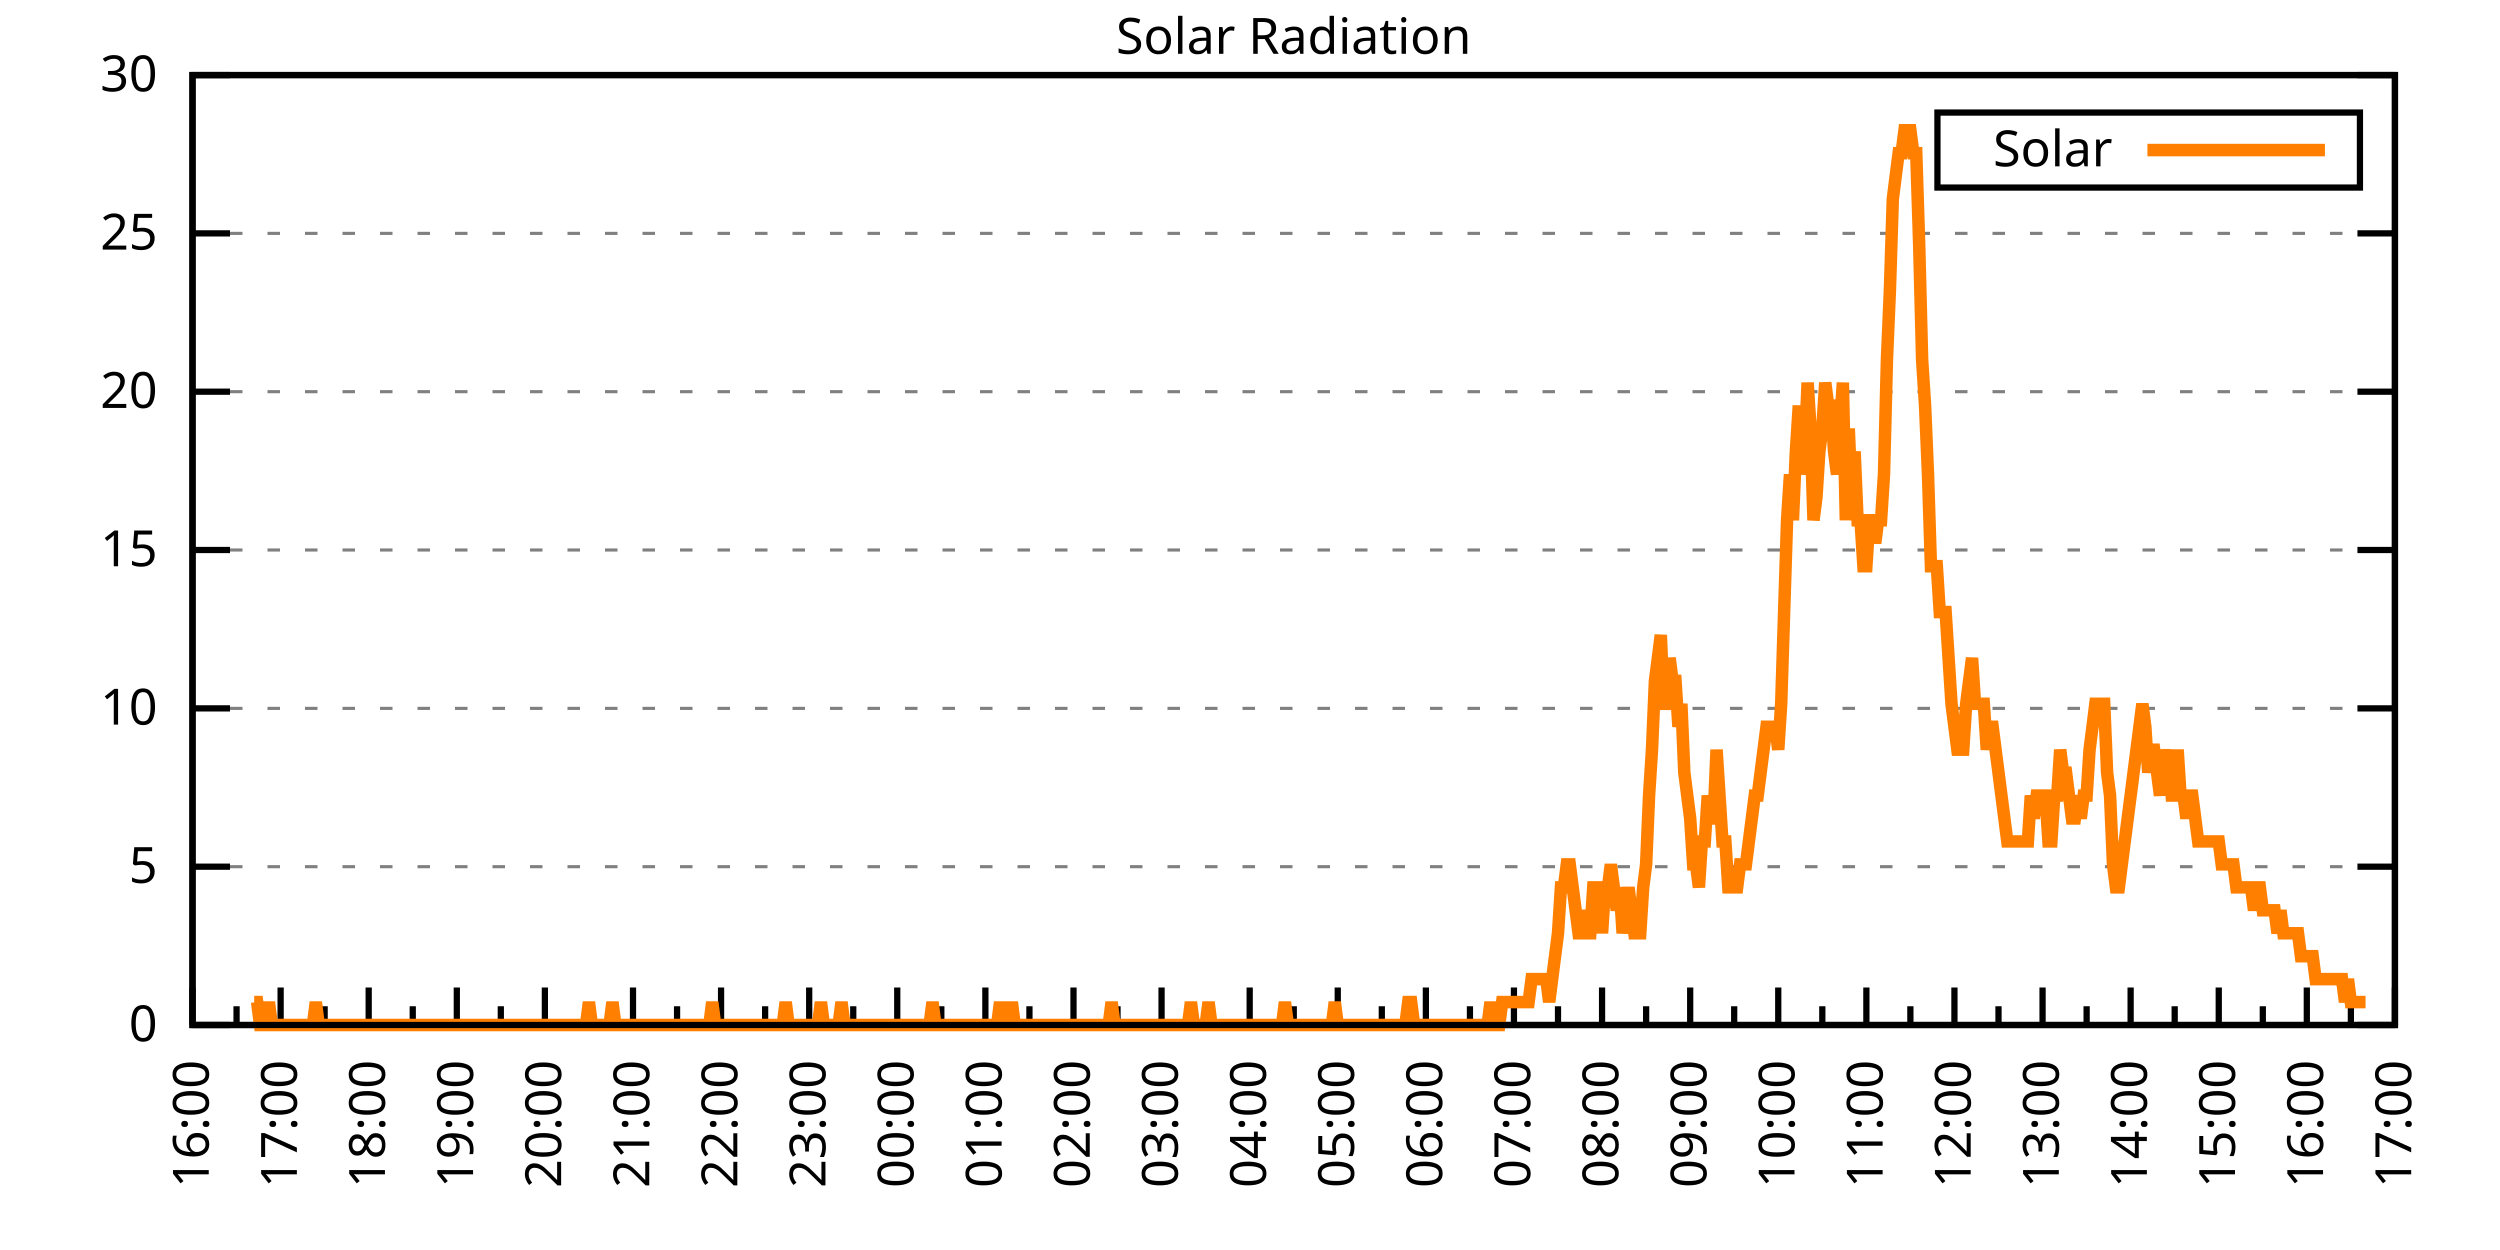
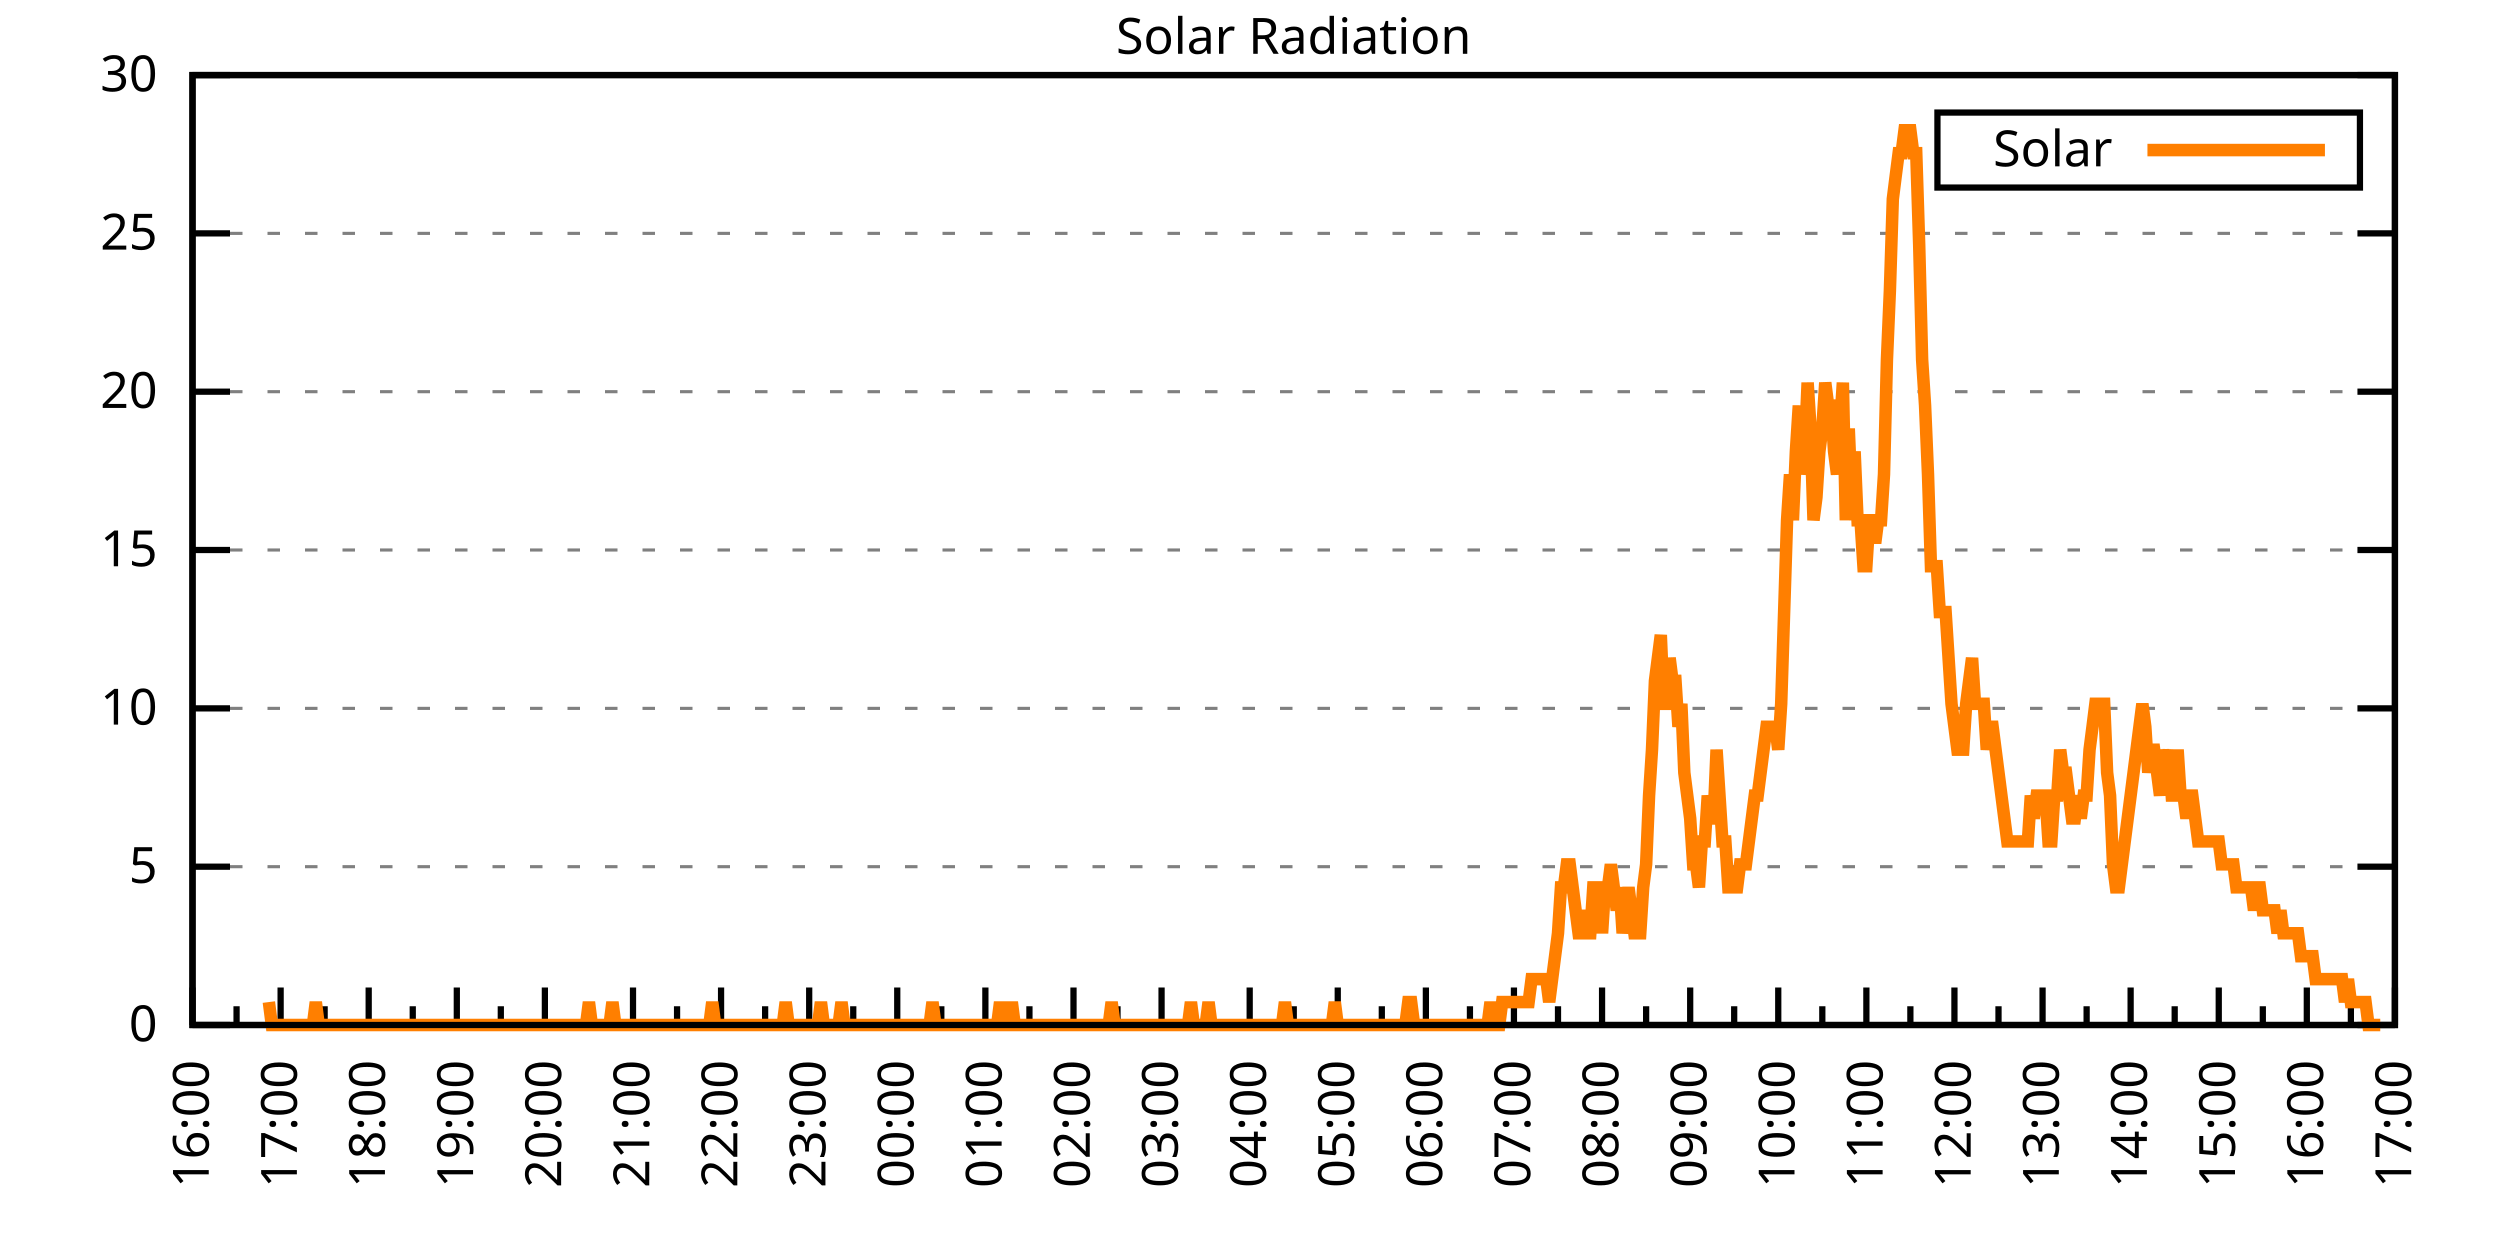
<svg xmlns="http://www.w3.org/2000/svg" xmlns:xlink="http://www.w3.org/1999/xlink" width="400" height="200" viewBox="0 0 400 200">
  <g id="gnuplot_canvas">
    <rect x="0" y="0" width="400" height="200" fill="none" />
    <defs>
      <circle id="gpDot" r="0.5" stroke-width="0.5" stroke="currentColor" />
      <path id="gpPt0" stroke-width="0.333" stroke="currentColor" d="M-1,0 h2 M0,-1 v2" />
      <path id="gpPt1" stroke-width="0.333" stroke="currentColor" d="M-1,-1 L1,1 M1,-1 L-1,1" />
      <path id="gpPt2" stroke-width="0.333" stroke="currentColor" d="M-1,0 L1,0 M0,-1 L0,1 M-1,-1 L1,1 M-1,1 L1,-1" />
      <rect id="gpPt3" stroke-width="0.333" stroke="currentColor" x="-1" y="-1" width="2" height="2" />
      <rect id="gpPt4" stroke-width="0.333" stroke="currentColor" fill="currentColor" x="-1" y="-1" width="2" height="2" />
      <circle id="gpPt5" stroke-width="0.333" stroke="currentColor" cx="0" cy="0" r="1" />
      <use xlink:href="#gpPt5" id="gpPt6" fill="currentColor" stroke="none" />
      <path id="gpPt7" stroke-width="0.333" stroke="currentColor" d="M0,-1.33 L-1.33,0.67 L1.33,0.67 z" />
      <use xlink:href="#gpPt7" id="gpPt8" fill="currentColor" stroke="none" />
      <use xlink:href="#gpPt7" id="gpPt9" stroke="currentColor" transform="rotate(180)" />
      <use xlink:href="#gpPt9" id="gpPt10" fill="currentColor" stroke="none" />
      <use xlink:href="#gpPt3" id="gpPt11" stroke="currentColor" transform="rotate(45)" />
      <use xlink:href="#gpPt11" id="gpPt12" fill="currentColor" stroke="none" />
      <path id="gpPt13" stroke-width="0.333" stroke="currentColor" d="M0,1.330 L1.265,0.411 L0.782,-1.067 L-0.782,-1.076 L-1.265,0.411 z" />
      <use xlink:href="#gpPt13" id="gpPt14" fill="currentColor" stroke="none" />
      <filter id="textbox" filterUnits="objectBoundingBox" x="0" y="0" height="1" width="1">
        <feFlood flood-color="white" flood-opacity="1" result="bgnd" />
        <feComposite in="SourceGraphic" in2="bgnd" operator="atop" />
      </filter>
      <filter id="greybox" filterUnits="objectBoundingBox" x="0" y="0" height="1" width="1">
        <feFlood flood-color="lightgrey" flood-opacity="1" result="grey" />
        <feComposite in="SourceGraphic" in2="grey" operator="atop" />
      </filter>
    </defs>
    <g fill="none" color="white" stroke="currentColor" stroke-width="1.00" stroke-linecap="butt" stroke-linejoin="miter">
</g>
    <g fill="none" color="black" stroke="currentColor" stroke-width="1.00" stroke-linecap="butt" stroke-linejoin="miter">
      <g stroke="none" shape-rendering="crispEdges">
        <polygon fill="rgb(255, 255, 255)" points="30.80,164.00 383.18,164.00 383.18,12.02 30.80,12.02 " />
      </g>
    </g>
    <g fill="none" color="black" stroke="currentColor" stroke-width="1.00" stroke-linecap="butt" stroke-linejoin="miter">
</g>
    <g fill="none" color="black" stroke="black" stroke-width="0.50" stroke-linecap="butt" stroke-linejoin="miter">
</g>
    <g fill="none" color="gray" stroke="currentColor" stroke-width="0.50" stroke-linecap="butt" stroke-linejoin="miter">
      <path stroke="gray" stroke-dasharray="2,4" class="gridline" d="M30.80,164.00 L383.19,164.00  " />
    </g>
    <g fill="none" color="gray" stroke="gray" stroke-width="1.00" stroke-linecap="butt" stroke-linejoin="miter">
</g>
    <g fill="none" color="black" stroke="currentColor" stroke-width="1.00" stroke-linecap="butt" stroke-linejoin="miter">
      <path stroke="black" d="M30.80,164.00 L36.80,164.00 M383.19,164.00 L377.19,164.00  " />
      <g transform="translate(25.20,166.60)" stroke="none" fill="black" font-family="Sans" font-size="8.00" text-anchor="end">
        <text>
          <tspan font-family="Sans"> 0</tspan>
        </text>
      </g>
    </g>
    <g fill="none" color="black" stroke="currentColor" stroke-width="1.00" stroke-linecap="butt" stroke-linejoin="miter">
</g>
    <g fill="none" color="black" stroke="black" stroke-width="0.50" stroke-linecap="butt" stroke-linejoin="miter">
</g>
    <g fill="none" color="gray" stroke="currentColor" stroke-width="0.50" stroke-linecap="butt" stroke-linejoin="miter">
      <path stroke="gray" stroke-dasharray="2,4" class="gridline" d="M30.80,138.67 L383.19,138.67  " />
    </g>
    <g fill="none" color="gray" stroke="gray" stroke-width="1.00" stroke-linecap="butt" stroke-linejoin="miter">
</g>
    <g fill="none" color="black" stroke="currentColor" stroke-width="1.00" stroke-linecap="butt" stroke-linejoin="miter">
      <path stroke="black" d="M30.80,138.67 L36.80,138.67 M383.19,138.67 L377.19,138.67  " />
      <g transform="translate(25.20,141.27)" stroke="none" fill="black" font-family="Sans" font-size="8.00" text-anchor="end">
        <text>
          <tspan font-family="Sans"> 5</tspan>
        </text>
      </g>
    </g>
    <g fill="none" color="black" stroke="currentColor" stroke-width="1.00" stroke-linecap="butt" stroke-linejoin="miter">
</g>
    <g fill="none" color="black" stroke="black" stroke-width="0.50" stroke-linecap="butt" stroke-linejoin="miter">
</g>
    <g fill="none" color="gray" stroke="currentColor" stroke-width="0.50" stroke-linecap="butt" stroke-linejoin="miter">
      <path stroke="gray" stroke-dasharray="2,4" class="gridline" d="M30.80,113.34 L383.19,113.34  " />
    </g>
    <g fill="none" color="gray" stroke="gray" stroke-width="1.00" stroke-linecap="butt" stroke-linejoin="miter">
</g>
    <g fill="none" color="black" stroke="currentColor" stroke-width="1.00" stroke-linecap="butt" stroke-linejoin="miter">
      <path stroke="black" d="M30.80,113.34 L36.80,113.34 M383.19,113.34 L377.19,113.34  " />
      <g transform="translate(25.20,115.94)" stroke="none" fill="black" font-family="Sans" font-size="8.00" text-anchor="end">
        <text>
          <tspan font-family="Sans"> 10</tspan>
        </text>
      </g>
    </g>
    <g fill="none" color="black" stroke="currentColor" stroke-width="1.00" stroke-linecap="butt" stroke-linejoin="miter">
</g>
    <g fill="none" color="black" stroke="black" stroke-width="0.50" stroke-linecap="butt" stroke-linejoin="miter">
</g>
    <g fill="none" color="gray" stroke="currentColor" stroke-width="0.50" stroke-linecap="butt" stroke-linejoin="miter">
      <path stroke="gray" stroke-dasharray="2,4" class="gridline" d="M30.80,88.00 L383.19,88.00  " />
    </g>
    <g fill="none" color="gray" stroke="gray" stroke-width="1.00" stroke-linecap="butt" stroke-linejoin="miter">
</g>
    <g fill="none" color="black" stroke="currentColor" stroke-width="1.00" stroke-linecap="butt" stroke-linejoin="miter">
      <path stroke="black" d="M30.80,88.00 L36.80,88.00 M383.19,88.00 L377.19,88.00  " />
      <g transform="translate(25.20,90.60)" stroke="none" fill="black" font-family="Sans" font-size="8.00" text-anchor="end">
        <text>
          <tspan font-family="Sans"> 15</tspan>
        </text>
      </g>
    </g>
    <g fill="none" color="black" stroke="currentColor" stroke-width="1.00" stroke-linecap="butt" stroke-linejoin="miter">
</g>
    <g fill="none" color="black" stroke="black" stroke-width="0.50" stroke-linecap="butt" stroke-linejoin="miter">
</g>
    <g fill="none" color="gray" stroke="currentColor" stroke-width="0.50" stroke-linecap="butt" stroke-linejoin="miter">
      <path stroke="gray" stroke-dasharray="2,4" class="gridline" d="M30.80,62.67 L383.19,62.67  " />
    </g>
    <g fill="none" color="gray" stroke="gray" stroke-width="1.00" stroke-linecap="butt" stroke-linejoin="miter">
</g>
    <g fill="none" color="black" stroke="currentColor" stroke-width="1.00" stroke-linecap="butt" stroke-linejoin="miter">
      <path stroke="black" d="M30.80,62.67 L36.80,62.67 M383.19,62.67 L377.19,62.67  " />
      <g transform="translate(25.20,65.27)" stroke="none" fill="black" font-family="Sans" font-size="8.00" text-anchor="end">
        <text>
          <tspan font-family="Sans"> 20</tspan>
        </text>
      </g>
    </g>
    <g fill="none" color="black" stroke="currentColor" stroke-width="1.00" stroke-linecap="butt" stroke-linejoin="miter">
</g>
    <g fill="none" color="black" stroke="black" stroke-width="0.50" stroke-linecap="butt" stroke-linejoin="miter">
</g>
    <g fill="none" color="gray" stroke="currentColor" stroke-width="0.50" stroke-linecap="butt" stroke-linejoin="miter">
      <path stroke="gray" stroke-dasharray="2,4" class="gridline" d="M30.80,37.34 L383.19,37.34  " />
    </g>
    <g fill="none" color="gray" stroke="gray" stroke-width="1.00" stroke-linecap="butt" stroke-linejoin="miter">
</g>
    <g fill="none" color="black" stroke="currentColor" stroke-width="1.00" stroke-linecap="butt" stroke-linejoin="miter">
      <path stroke="black" d="M30.80,37.34 L36.80,37.34 M383.19,37.34 L377.19,37.34  " />
      <g transform="translate(25.20,39.94)" stroke="none" fill="black" font-family="Sans" font-size="8.00" text-anchor="end">
        <text>
          <tspan font-family="Sans"> 25</tspan>
        </text>
      </g>
    </g>
    <g fill="none" color="black" stroke="currentColor" stroke-width="1.00" stroke-linecap="butt" stroke-linejoin="miter">
</g>
    <g fill="none" color="black" stroke="black" stroke-width="0.50" stroke-linecap="butt" stroke-linejoin="miter">
</g>
    <g fill="none" color="gray" stroke="currentColor" stroke-width="0.50" stroke-linecap="butt" stroke-linejoin="miter">
      <path stroke="gray" stroke-dasharray="2,4" class="gridline" d="M30.80,12.01 L383.19,12.01  " />
    </g>
    <g fill="none" color="gray" stroke="gray" stroke-width="1.00" stroke-linecap="butt" stroke-linejoin="miter">
</g>
    <g fill="none" color="black" stroke="currentColor" stroke-width="1.00" stroke-linecap="butt" stroke-linejoin="miter">
      <path stroke="black" d="M30.80,12.01 L36.80,12.01 M383.19,12.01 L377.19,12.01  " />
      <g transform="translate(25.20,14.61)" stroke="none" fill="black" font-family="Sans" font-size="8.00" text-anchor="end">
        <text>
          <tspan font-family="Sans"> 30</tspan>
        </text>
      </g>
    </g>
    <g fill="none" color="black" stroke="currentColor" stroke-width="1.00" stroke-linecap="butt" stroke-linejoin="miter">
      <path stroke="black" d="M30.80,164.00 L30.80,158.00  " />
      <g transform="translate(33.40,169.60) rotate(270)" stroke="none" fill="black" font-family="Sans" font-size="8.00" text-anchor="end">
        <text>
          <tspan font-family="Sans">16:00</tspan>
        </text>
      </g>
    </g>
    <g fill="none" color="black" stroke="currentColor" stroke-width="1.00" stroke-linecap="butt" stroke-linejoin="miter">
      <path stroke="black" d="M37.85,164.00 L37.85,161.00 M44.90,164.00 L44.90,158.00  " />
      <g transform="translate(47.50,169.60) rotate(270)" stroke="none" fill="black" font-family="Sans" font-size="8.00" text-anchor="end">
        <text>
          <tspan font-family="Sans">17:00</tspan>
        </text>
      </g>
    </g>
    <g fill="none" color="black" stroke="currentColor" stroke-width="1.00" stroke-linecap="butt" stroke-linejoin="miter">
      <path stroke="black" d="M51.94,164.00 L51.94,161.00 M58.99,164.00 L58.99,158.00  " />
      <g transform="translate(61.59,169.60) rotate(270)" stroke="none" fill="black" font-family="Sans" font-size="8.00" text-anchor="end">
        <text>
          <tspan font-family="Sans">18:00</tspan>
        </text>
      </g>
    </g>
    <g fill="none" color="black" stroke="currentColor" stroke-width="1.00" stroke-linecap="butt" stroke-linejoin="miter">
      <path stroke="black" d="M66.04,164.00 L66.04,161.00 M73.09,164.00 L73.09,158.00  " />
      <g transform="translate(75.69,169.60) rotate(270)" stroke="none" fill="black" font-family="Sans" font-size="8.00" text-anchor="end">
        <text>
          <tspan font-family="Sans">19:00</tspan>
        </text>
      </g>
    </g>
    <g fill="none" color="black" stroke="currentColor" stroke-width="1.00" stroke-linecap="butt" stroke-linejoin="miter">
      <path stroke="black" d="M80.13,164.00 L80.13,161.00 M87.18,164.00 L87.18,158.00  " />
      <g transform="translate(89.78,169.60) rotate(270)" stroke="none" fill="black" font-family="Sans" font-size="8.00" text-anchor="end">
        <text>
          <tspan font-family="Sans">20:00</tspan>
        </text>
      </g>
    </g>
    <g fill="none" color="black" stroke="currentColor" stroke-width="1.00" stroke-linecap="butt" stroke-linejoin="miter">
      <path stroke="black" d="M94.23,164.00 L94.23,161.00 M101.28,164.00 L101.28,158.00  " />
      <g transform="translate(103.88,169.60) rotate(270)" stroke="none" fill="black" font-family="Sans" font-size="8.00" text-anchor="end">
        <text>
          <tspan font-family="Sans">21:00</tspan>
        </text>
      </g>
    </g>
    <g fill="none" color="black" stroke="currentColor" stroke-width="1.00" stroke-linecap="butt" stroke-linejoin="miter">
      <path stroke="black" d="M108.33,164.00 L108.33,161.00 M115.37,164.00 L115.37,158.00  " />
      <g transform="translate(117.97,169.60) rotate(270)" stroke="none" fill="black" font-family="Sans" font-size="8.00" text-anchor="end">
        <text>
          <tspan font-family="Sans">22:00</tspan>
        </text>
      </g>
    </g>
    <g fill="none" color="black" stroke="currentColor" stroke-width="1.00" stroke-linecap="butt" stroke-linejoin="miter">
      <path stroke="black" d="M122.42,164.00 L122.42,161.00 M129.47,164.00 L129.47,158.00  " />
      <g transform="translate(132.07,169.60) rotate(270)" stroke="none" fill="black" font-family="Sans" font-size="8.00" text-anchor="end">
        <text>
          <tspan font-family="Sans">23:00</tspan>
        </text>
      </g>
    </g>
    <g fill="none" color="black" stroke="currentColor" stroke-width="1.00" stroke-linecap="butt" stroke-linejoin="miter">
      <path stroke="black" d="M136.52,164.00 L136.52,161.00 M143.56,164.00 L143.56,158.00  " />
      <g transform="translate(146.16,169.60) rotate(270)" stroke="none" fill="black" font-family="Sans" font-size="8.00" text-anchor="end">
        <text>
          <tspan font-family="Sans">00:00</tspan>
        </text>
      </g>
    </g>
    <g fill="none" color="black" stroke="currentColor" stroke-width="1.00" stroke-linecap="butt" stroke-linejoin="miter">
      <path stroke="black" d="M150.61,164.00 L150.61,161.00 M157.66,164.00 L157.66,158.00  " />
      <g transform="translate(160.26,169.60) rotate(270)" stroke="none" fill="black" font-family="Sans" font-size="8.00" text-anchor="end">
        <text>
          <tspan font-family="Sans">01:00</tspan>
        </text>
      </g>
    </g>
    <g fill="none" color="black" stroke="currentColor" stroke-width="1.00" stroke-linecap="butt" stroke-linejoin="miter">
      <path stroke="black" d="M164.71,164.00 L164.71,161.00 M171.76,164.00 L171.76,158.00  " />
      <g transform="translate(174.36,169.60) rotate(270)" stroke="none" fill="black" font-family="Sans" font-size="8.00" text-anchor="end">
        <text>
          <tspan font-family="Sans">02:00</tspan>
        </text>
      </g>
    </g>
    <g fill="none" color="black" stroke="currentColor" stroke-width="1.00" stroke-linecap="butt" stroke-linejoin="miter">
      <path stroke="black" d="M178.80,164.00 L178.80,161.00 M185.85,164.00 L185.85,158.00  " />
      <g transform="translate(188.45,169.60) rotate(270)" stroke="none" fill="black" font-family="Sans" font-size="8.00" text-anchor="end">
        <text>
          <tspan font-family="Sans">03:00</tspan>
        </text>
      </g>
    </g>
    <g fill="none" color="black" stroke="currentColor" stroke-width="1.00" stroke-linecap="butt" stroke-linejoin="miter">
      <path stroke="black" d="M192.90,164.00 L192.90,161.00 M199.95,164.00 L199.95,158.00  " />
      <g transform="translate(202.55,169.60) rotate(270)" stroke="none" fill="black" font-family="Sans" font-size="8.00" text-anchor="end">
        <text>
          <tspan font-family="Sans">04:00</tspan>
        </text>
      </g>
    </g>
    <g fill="none" color="black" stroke="currentColor" stroke-width="1.00" stroke-linecap="butt" stroke-linejoin="miter">
      <path stroke="black" d="M207.00,164.00 L207.00,161.00 M214.04,164.00 L214.04,158.00  " />
      <g transform="translate(216.64,169.60) rotate(270)" stroke="none" fill="black" font-family="Sans" font-size="8.00" text-anchor="end">
        <text>
          <tspan font-family="Sans">05:00</tspan>
        </text>
      </g>
    </g>
    <g fill="none" color="black" stroke="currentColor" stroke-width="1.00" stroke-linecap="butt" stroke-linejoin="miter">
      <path stroke="black" d="M221.09,164.00 L221.09,161.00 M228.14,164.00 L228.14,158.00  " />
      <g transform="translate(230.74,169.60) rotate(270)" stroke="none" fill="black" font-family="Sans" font-size="8.00" text-anchor="end">
        <text>
          <tspan font-family="Sans">06:00</tspan>
        </text>
      </g>
    </g>
    <g fill="none" color="black" stroke="currentColor" stroke-width="1.00" stroke-linecap="butt" stroke-linejoin="miter">
      <path stroke="black" d="M235.19,164.00 L235.19,161.00 M242.23,164.00 L242.23,158.00  " />
      <g transform="translate(244.83,169.60) rotate(270)" stroke="none" fill="black" font-family="Sans" font-size="8.00" text-anchor="end">
        <text>
          <tspan font-family="Sans">07:00</tspan>
        </text>
      </g>
    </g>
    <g fill="none" color="black" stroke="currentColor" stroke-width="1.00" stroke-linecap="butt" stroke-linejoin="miter">
      <path stroke="black" d="M249.28,164.00 L249.28,161.00 M256.33,164.00 L256.33,158.00  " />
      <g transform="translate(258.93,169.60) rotate(270)" stroke="none" fill="black" font-family="Sans" font-size="8.00" text-anchor="end">
        <text>
          <tspan font-family="Sans">08:00</tspan>
        </text>
      </g>
    </g>
    <g fill="none" color="black" stroke="currentColor" stroke-width="1.00" stroke-linecap="butt" stroke-linejoin="miter">
      <path stroke="black" d="M263.38,164.00 L263.38,161.00 M270.43,164.00 L270.43,158.00  " />
      <g transform="translate(273.03,169.60) rotate(270)" stroke="none" fill="black" font-family="Sans" font-size="8.00" text-anchor="end">
        <text>
          <tspan font-family="Sans">09:00</tspan>
        </text>
      </g>
    </g>
    <g fill="none" color="black" stroke="currentColor" stroke-width="1.00" stroke-linecap="butt" stroke-linejoin="miter">
      <path stroke="black" d="M277.47,164.00 L277.47,161.00 M284.52,164.00 L284.52,158.00  " />
      <g transform="translate(287.12,169.60) rotate(270)" stroke="none" fill="black" font-family="Sans" font-size="8.00" text-anchor="end">
        <text>
          <tspan font-family="Sans">10:00</tspan>
        </text>
      </g>
    </g>
    <g fill="none" color="black" stroke="currentColor" stroke-width="1.00" stroke-linecap="butt" stroke-linejoin="miter">
      <path stroke="black" d="M291.57,164.00 L291.57,161.00 M298.62,164.00 L298.62,158.00  " />
      <g transform="translate(301.22,169.60) rotate(270)" stroke="none" fill="black" font-family="Sans" font-size="8.00" text-anchor="end">
        <text>
          <tspan font-family="Sans">11:00</tspan>
        </text>
      </g>
    </g>
    <g fill="none" color="black" stroke="currentColor" stroke-width="1.00" stroke-linecap="butt" stroke-linejoin="miter">
      <path stroke="black" d="M305.66,164.00 L305.66,161.00 M312.71,164.00 L312.71,158.00  " />
      <g transform="translate(315.31,169.60) rotate(270)" stroke="none" fill="black" font-family="Sans" font-size="8.00" text-anchor="end">
        <text>
          <tspan font-family="Sans">12:00</tspan>
        </text>
      </g>
    </g>
    <g fill="none" color="black" stroke="currentColor" stroke-width="1.00" stroke-linecap="butt" stroke-linejoin="miter">
      <path stroke="black" d="M319.76,164.00 L319.76,161.00 M326.81,164.00 L326.81,158.00  " />
      <g transform="translate(329.41,169.60) rotate(270)" stroke="none" fill="black" font-family="Sans" font-size="8.00" text-anchor="end">
        <text>
          <tspan font-family="Sans">13:00</tspan>
        </text>
      </g>
    </g>
    <g fill="none" color="black" stroke="currentColor" stroke-width="1.00" stroke-linecap="butt" stroke-linejoin="miter">
      <path stroke="black" d="M333.86,164.00 L333.86,161.00 M340.90,164.00 L340.90,158.00  " />
      <g transform="translate(343.50,169.60) rotate(270)" stroke="none" fill="black" font-family="Sans" font-size="8.00" text-anchor="end">
        <text>
          <tspan font-family="Sans">14:00</tspan>
        </text>
      </g>
    </g>
    <g fill="none" color="black" stroke="currentColor" stroke-width="1.00" stroke-linecap="butt" stroke-linejoin="miter">
      <path stroke="black" d="M347.95,164.00 L347.95,161.00 M355.00,164.00 L355.00,158.00  " />
      <g transform="translate(357.60,169.60) rotate(270)" stroke="none" fill="black" font-family="Sans" font-size="8.00" text-anchor="end">
        <text>
          <tspan font-family="Sans">15:00</tspan>
        </text>
      </g>
    </g>
    <g fill="none" color="black" stroke="currentColor" stroke-width="1.00" stroke-linecap="butt" stroke-linejoin="miter">
      <path stroke="black" d="M362.05,164.00 L362.05,161.00 M369.09,164.00 L369.09,158.00  " />
      <g transform="translate(371.69,169.60) rotate(270)" stroke="none" fill="black" font-family="Sans" font-size="8.00" text-anchor="end">
        <text>
          <tspan font-family="Sans">16:00</tspan>
        </text>
      </g>
    </g>
    <g fill="none" color="black" stroke="currentColor" stroke-width="1.00" stroke-linecap="butt" stroke-linejoin="miter">
      <path stroke="black" d="M376.14,164.00 L376.14,161.00 M383.19,164.00 L383.19,158.00  " />
      <g transform="translate(385.79,169.60) rotate(270)" stroke="none" fill="black" font-family="Sans" font-size="8.00" text-anchor="end">
        <text>
          <tspan font-family="Sans">17:00</tspan>
        </text>
      </g>
    </g>
    <g fill="none" color="black" stroke="currentColor" stroke-width="1.00" stroke-linecap="butt" stroke-linejoin="miter">
</g>
    <g fill="none" color="black" stroke="currentColor" stroke-width="1.00" stroke-linecap="butt" stroke-linejoin="miter">
      <path stroke="black" d="M30.80,12.01 L30.80,164.00 L383.19,164.00 L383.19,12.01 L30.80,12.01 Z  " />
    </g>
    <g fill="none" color="black" stroke="currentColor" stroke-width="1.00" stroke-linecap="butt" stroke-linejoin="miter">
      <g transform="translate(6.80,88.01) rotate(270)" stroke="none" fill="black" font-family="Sans" font-size="8.00" text-anchor="middle">
        <text />
      </g>
    </g>
    <g fill="none" color="black" stroke="currentColor" stroke-width="1.00" stroke-linecap="butt" stroke-linejoin="miter">
</g>
    <g fill="none" color="black" stroke="currentColor" stroke-width="1.00" stroke-linecap="butt" stroke-linejoin="miter">
      <path stroke="black" d="M309.99,30.01 L309.99,18.01 L377.59,18.01 L377.59,30.01 L309.99,30.01 Z  " />
    </g>
    <g id="Solar_Radiation_plot_1">
      <g fill="none" color="white" stroke="black" stroke-width="2.00" stroke-linecap="butt" stroke-linejoin="miter">
</g>
      <g fill="none" color="black" stroke="currentColor" stroke-width="2.00" stroke-linecap="butt" stroke-linejoin="miter">
        <g transform="translate(337.99,26.61)" stroke="none" fill="black" font-family="Sans" font-size="8.00" text-anchor="end">
          <text>
            <tspan font-family="Sans">Solar</tspan>
          </text>
        </g>
      </g>
      <g fill="none" color="black" stroke="currentColor" stroke-width="2.00" stroke-linecap="butt" stroke-linejoin="miter">
-         <path stroke="rgb(255, 127,   0)" d="M343.59,24.01 L371.99,24.01 M40.67,160.33 L41.14,160.33 L41.61,164.00 L42.08,164.00 L42.55,164.00 L43.02,160.33   L43.49,164.00 L43.96,164.00 L44.43,164.00 L44.90,164.00 L45.37,164.00 L45.84,164.00 L46.31,164.00 L46.78,164.00   L47.24,164.00 L47.71,164.00 L48.18,164.00 L48.65,164.00 L49.12,164.00 L49.59,164.00 L50.06,164.00 L50.53,160.33   L51.00,164.00 L51.47,164.00 L51.94,164.00 L52.41,164.00 L52.88,164.00 L53.35,164.00 L53.82,164.00 L54.29,164.00   L54.76,164.00 L55.23,164.00 L55.70,164.00 L56.17,164.00 L56.64,164.00 L57.11,164.00 L57.58,164.00 L58.05,164.00   L58.52,164.00 L58.99,164.00 L59.46,164.00 L59.93,164.00 L60.40,164.00 L60.87,164.00 L61.34,164.00 L61.81,164.00   L62.28,164.00 L62.75,164.00 L63.22,164.00 L63.69,164.00 L64.16,164.00 L64.63,164.00 L65.10,164.00 L65.57,164.00   L66.04,164.00 L66.51,164.00 L66.98,164.00 L67.45,164.00 L67.92,164.00 L68.39,164.00 L68.86,164.00 L69.33,164.00   L69.80,164.00 L70.27,164.00 L70.74,164.00 L71.21,164.00 L71.68,164.00 L72.15,164.00 L72.62,164.00 L73.09,164.00   L73.56,164.00 L74.03,164.00 L74.50,164.00 L74.97,164.00 L75.44,164.00 L75.91,164.00 L76.38,164.00 L76.85,164.00   L77.32,164.00 L77.79,164.00 L78.26,164.00 L78.73,164.00 L79.19,164.00 L79.66,164.00 L80.13,164.00 L80.60,164.00   L81.07,164.00 L81.54,164.00 L82.01,164.00 L82.48,164.00 L82.95,164.00 L83.42,164.00 L83.89,164.00 L84.36,164.00   L84.83,164.00 L85.30,164.00 L85.77,164.00 L86.24,164.00 L86.71,164.00 L87.18,164.00 L87.65,164.00 L88.12,164.00   L88.59,164.00 L89.06,164.00 L89.53,164.00 L90.00,164.00 L90.47,164.00 L90.94,164.00 L91.41,164.00 L91.88,164.00   L92.35,164.00 L92.82,164.00 L93.29,164.00 L93.76,164.00 L94.23,160.33 L94.70,164.00 L95.17,164.00 L95.64,164.00   L96.11,164.00 L96.58,164.00 L97.05,164.00 L97.52,164.00 L97.99,160.33 L98.46,164.00 L98.93,164.00 L99.40,164.00   L99.87,164.00 L100.34,164.00 L100.81,164.00 L101.28,164.00 L101.75,164.00 L102.22,164.00 L102.69,164.00 L103.16,164.00   L103.63,164.00 L104.10,164.00 L104.57,164.00 L105.04,164.00 L105.51,164.00 L105.98,164.00 L106.45,164.00 L106.92,164.00   L107.39,164.00 L107.86,164.00 L108.33,164.00 L108.80,164.00 L109.27,164.00 L109.74,164.00 L110.21,164.00 L110.68,164.00   L111.14,164.00 L111.61,164.00 L112.08,164.00 L112.55,164.00 L113.02,164.00 L113.49,164.00 L113.96,160.33 L114.43,164.00   L115.37,164.00 L115.84,164.00 L116.31,164.00 L116.78,164.00 L117.25,164.00 L117.72,164.00 L118.19,164.00 L118.66,164.00   L119.13,164.00 L119.60,164.00 L120.07,164.00 L120.54,164.00 L121.01,164.00 L121.48,164.00 L121.95,164.00 L122.42,164.00   L122.89,164.00 L123.36,164.00 L123.83,164.00 L124.30,164.00 L124.77,164.00 L125.24,164.00 L125.71,160.33 L126.18,164.00   L126.65,164.00 L127.12,164.00 L127.59,164.00 L128.06,164.00 L128.53,164.00 L129.00,164.00 L129.47,164.00 L129.94,164.00   L130.41,164.00 L130.88,164.00 L131.35,160.33 L131.82,164.00 L132.29,164.00 L132.76,164.00 L133.23,164.00 L133.70,164.00   L134.17,164.00 L134.64,160.33 L135.11,164.00 L135.58,164.00 L136.05,164.00 L136.52,164.00 L136.99,164.00 L137.46,164.00   L137.93,164.00 L138.40,164.00 L138.87,164.00 L139.34,164.00 L139.81,164.00 L140.28,164.00 L140.75,164.00 L141.22,164.00   L141.69,164.00 L142.16,164.00 L142.63,164.00 L143.09,164.00 L143.56,164.00 L144.03,164.00 L144.50,164.00 L144.97,164.00   L145.44,164.00 L145.91,164.00 L146.38,164.00 L146.85,164.00 L147.32,164.00 L147.79,164.00 L148.26,164.00 L148.73,164.00   L149.20,160.33 L149.67,164.00 L150.14,164.00 L150.61,164.00 L151.08,164.00 L151.55,164.00 L152.02,164.00 L152.49,164.00   L152.96,164.00 L153.43,164.00 L153.90,164.00 L154.37,164.00 L154.84,164.00 L155.31,164.00 L155.78,164.00 L156.25,164.00   L156.72,164.00 L157.19,164.00 L157.66,164.00 L158.13,164.00 L158.60,164.00 L159.07,164.00 L159.54,164.00 L160.01,160.33   L160.48,164.00 L160.95,164.00 L161.42,164.00 L161.89,160.33 L162.36,164.00 L162.83,164.00 L163.30,164.00 L163.77,164.00   L164.24,164.00 L164.71,164.00 L165.18,164.00 L165.65,164.00 L166.12,164.00 L166.59,164.00 L167.06,164.00 L167.53,164.00   L168.00,164.00 L168.47,164.00 L168.94,164.00 L169.41,164.00 L169.88,164.00 L170.35,164.00 L170.82,164.00 L171.29,164.00   L171.76,164.00 L172.23,164.00 L172.70,164.00 L173.17,164.00 L173.64,164.00 L174.11,164.00 L174.58,164.00 L175.04,164.00   L175.51,164.00 L175.98,164.00 L176.45,164.00 L176.92,164.00 L177.39,164.00 L177.86,160.33 L178.33,164.00 L178.80,164.00   L179.27,164.00 L179.74,164.00 L180.21,164.00 L180.68,164.00 L181.15,164.00 L181.62,164.00 L182.09,164.00 L182.56,164.00   L183.03,164.00 L183.50,164.00 L183.97,164.00 L184.44,164.00 L184.91,164.00 L185.38,164.00 L185.85,164.00 L186.32,164.00   L186.79,164.00 L187.26,164.00 L187.73,164.00 L188.20,164.00 L188.67,164.00 L189.14,164.00 L189.61,164.00 L190.08,164.00   L190.55,160.33 L191.02,164.00 L191.49,164.00 L191.96,164.00 L192.43,164.00 L192.90,164.00 L193.37,160.33 L193.84,164.00   L194.31,164.00 L194.78,164.00 L195.25,164.00 L195.72,164.00 L196.19,164.00 L196.66,164.00 L197.13,164.00 L197.60,164.00   L198.07,164.00 L198.54,164.00 L199.01,164.00 L199.48,164.00 L199.95,164.00 L200.42,164.00 L200.89,164.00 L201.36,164.00   L201.83,164.00 L202.30,164.00 L202.77,164.00 L203.24,164.00 L203.71,164.00 L204.18,164.00 L204.65,164.00 L205.12,164.00   L205.59,160.33 L206.06,164.00 L206.53,164.00 L207.00,164.00 L207.46,164.00 L207.93,164.00 L208.40,164.00 L208.87,164.00   L209.34,164.00 L209.81,164.00 L210.28,164.00 L210.75,164.00 L211.22,164.00 L211.69,164.00 L212.16,164.00 L212.63,164.00   L213.10,164.00 L213.57,160.33 L214.04,164.00 L214.51,164.00 L214.98,164.00 L215.45,164.00 L215.92,164.00 L216.39,164.00   L216.86,164.00 L217.33,164.00 L217.80,164.00 L218.27,164.00 L218.74,164.00 L219.21,164.00 L219.68,164.00 L220.15,164.00   L220.62,164.00 L221.09,164.00 L221.56,164.00 L222.03,164.00 L222.50,164.00 L222.97,164.00 L223.44,164.00 L223.91,164.00   L224.38,164.00 L224.85,164.00 L225.32,160.33 L225.79,160.33 L226.26,164.00 L226.73,164.00 L227.20,164.00 L227.67,164.00   L228.14,164.00 L228.61,164.00 L229.08,164.00 L229.55,164.00 L230.02,164.00 L230.49,164.00 L230.96,164.00 L231.43,164.00   L231.90,164.00 L232.37,164.00 L232.84,164.00 L233.31,164.00 L233.78,164.00 L234.25,164.00 L234.72,164.00 L235.19,164.00   L235.66,164.00 L236.13,164.00 L236.60,164.00 L237.07,164.00 L237.54,164.00 L238.01,164.00 L238.48,160.33 L238.95,164.00   L239.41,164.00 L239.88,164.00 L240.35,160.33 L240.82,160.33 L241.29,160.33 L241.76,160.33 L242.23,160.33 L242.70,160.33   L243.17,160.33 L243.64,160.33 L244.11,160.33 L244.58,160.33 L245.05,156.66 L245.52,156.66 L245.99,156.66 L246.46,156.66   L246.93,156.66 L247.40,156.66 L247.87,160.33 L248.34,156.66 L248.81,152.99 L249.28,149.32 L249.75,141.98 L250.22,141.98   L250.69,138.30 L251.16,138.30 L251.63,141.98 L252.10,145.65 L252.57,149.32 L253.04,149.32 L253.51,145.65 L253.98,149.32   L254.45,149.32 L254.92,141.98 L255.39,141.98 L255.86,141.98 L256.33,149.32 L256.80,141.98 L257.27,141.98 L257.74,138.30   L258.21,141.98 L258.68,145.65 L259.15,141.98 L259.62,149.32 L260.09,145.65 L260.56,141.98 L261.03,145.65 L261.50,149.32   L261.97,149.32 L262.44,149.32 L262.91,141.98 L263.38,138.30 L263.85,127.29 L264.32,119.95 L264.79,108.94 L265.26,105.27   L265.73,101.60 L266.20,112.61 L266.67,112.61 L267.14,105.27 L267.61,108.94 L268.08,108.94 L268.55,116.28 L269.02,112.61   L269.49,123.62 L269.96,127.29 L270.43,130.96 L270.90,138.30 L271.36,138.30 L271.83,141.98 L272.30,134.63 L272.77,134.63   L273.24,127.29 L273.71,130.96 L274.18,130.96 L274.65,119.95 L275.12,127.29 L275.59,134.63 L276.06,134.63 L276.53,141.98   L277.00,141.98 L277.47,141.98 L277.94,141.98 L278.41,138.30 L278.88,138.30 L279.35,138.30 L279.82,134.63 L280.29,130.96   L280.76,127.29 L281.23,127.29 L281.70,123.62 L282.17,119.95 L282.64,116.28 L283.11,116.28 L283.58,116.28 L284.05,116.28   L284.52,119.95 L284.99,112.61 L285.46,97.93 L285.93,83.24 L286.40,75.90 L286.87,83.24 L287.34,72.23 L287.81,64.89   L288.28,75.90 L288.75,72.23 L289.22,61.22 L289.69,68.56 L290.16,83.24 L290.63,79.57 L291.10,72.23 L291.57,68.56   L292.04,61.22 L292.51,64.89 L292.98,64.89 L293.45,72.23 L293.92,75.90 L294.39,68.56 L294.86,61.22 L295.33,83.24   L295.80,68.56 L296.27,79.57 L296.74,72.23 L297.21,83.24 L297.68,83.24 L298.15,90.59 L298.62,90.59 L299.09,83.24   L299.56,83.24 L300.03,86.91 L300.50,83.24 L300.97,83.24 L301.44,75.90 L301.91,57.55 L302.38,46.54 L302.85,31.85   L303.31,28.18 L303.78,24.51 L304.25,24.51 L304.72,20.84 L305.19,20.84 L305.66,20.84 L306.13,24.51 L306.60,24.51   L307.07,39.19 L307.54,57.55 L308.01,64.89 L308.48,75.90 L308.95,90.59 L309.42,90.59 L309.89,90.59 L310.36,97.93   L310.83,97.93 L311.30,97.93 L311.77,105.27 L312.24,112.61 L312.71,116.28 L313.18,119.95 L313.65,119.95 L314.12,119.95   L314.59,112.61 L315.06,108.94 L315.53,105.27 L316.00,112.61 L316.47,112.61 L316.94,112.61 L317.41,112.61 L317.88,119.95   L318.35,116.28 L318.82,116.28 L319.29,119.95 L319.76,123.62 L320.23,127.29 L320.70,130.96 L321.17,134.63 L321.64,134.63   L322.11,134.63 L322.58,134.63 L323.05,134.63 L323.52,134.63 L323.99,134.63 L324.46,134.63 L324.93,127.29 L325.40,130.96   L325.87,127.29 L326.34,127.29 L326.81,127.29 L327.28,127.29 L327.75,134.63 L328.22,134.63 L328.69,127.29 L329.16,127.29   L329.63,119.95 L330.10,123.62 L330.57,123.62 L331.04,127.29 L331.51,130.96 L331.98,130.96 L332.45,127.29 L332.92,130.96   L333.39,127.29 L333.86,127.29 L334.33,119.95 L334.80,116.28 L335.26,112.61 L335.73,112.61 L336.20,112.61 L336.67,112.61   L337.14,123.62 L337.61,127.29 L338.08,138.30 L338.55,141.98 L339.02,141.98 L339.49,138.30 L339.96,134.63 L340.43,130.96   L340.90,127.29 L341.37,123.62 L341.84,119.95 L342.31,116.28 L342.78,112.61 L343.25,116.28 L343.72,123.62 L344.19,119.95   L344.66,119.95 L345.13,123.62 L345.60,127.29 L346.07,119.95 L346.54,123.62 L347.01,119.95 L347.48,127.29 L347.95,127.29   L348.42,119.95 L348.89,127.29 L349.36,127.29 L349.83,130.96 L350.30,127.29 L350.77,127.29 L351.24,130.96 L351.71,134.63   L352.18,134.63 L352.65,134.63 L353.12,134.63 L353.59,134.63 L354.06,134.63 L354.53,134.63 L355.00,134.63 L355.47,138.30   L355.94,138.30 L356.41,138.30 L356.88,138.30 L357.35,138.30 L357.82,141.98 L358.29,141.98 L358.76,141.98 L359.23,141.98   L359.70,141.98 L360.17,141.98 L360.64,145.65 L361.11,141.98 L361.58,141.98 L362.05,145.65 L362.52,145.65 L362.99,145.65   L363.46,145.65 L363.93,145.65 L364.40,149.32 L364.87,145.65 L365.34,149.32 L365.81,149.32 L366.28,149.32 L366.75,149.32   L367.21,149.32 L367.68,149.32 L368.15,152.99 L368.62,152.99 L369.09,152.99 L369.56,152.99 L370.03,152.99 L370.50,156.66   L370.97,156.66 L371.44,156.66 L371.91,156.66 L372.38,156.66 L372.85,156.66 L373.32,156.66 L373.79,156.66 L374.26,156.66   L374.73,156.66 L375.20,160.33 L375.67,156.66 L376.14,160.33 L376.61,160.33 L377.08,160.33 L377.55,160.33 L378.02,160.33   L378.49,160.33  " />
+         <path stroke="rgb(255, 127,   0)" d="M343.59,24.01 L371.99,24.01 M43.02,160.33 L43.49,164.00 L43.96,164.00 L44.43,164.00 L44.90,164.00 L45.37,164.00   L45.84,164.00 L46.31,164.00 L46.78,164.00 L47.24,164.00 L47.71,164.00 L48.18,164.00 L48.65,164.00 L49.12,164.00   L49.59,164.00 L50.06,164.00 L50.53,160.33 L51.00,164.00 L51.47,164.00 L51.94,164.00 L52.41,164.00 L52.88,164.00   L53.35,164.00 L53.82,164.00 L54.29,164.00 L54.76,164.00 L55.23,164.00 L55.70,164.00 L56.17,164.00 L56.64,164.00   L57.11,164.00 L57.58,164.00 L58.05,164.00 L58.52,164.00 L58.99,164.00 L59.46,164.00 L59.93,164.00 L60.40,164.00   L60.87,164.00 L61.34,164.00 L61.81,164.00 L62.28,164.00 L62.75,164.00 L63.22,164.00 L63.69,164.00 L64.16,164.00   L64.63,164.00 L65.10,164.00 L65.57,164.00 L66.04,164.00 L66.51,164.00 L66.98,164.00 L67.45,164.00 L67.92,164.00   L68.39,164.00 L68.86,164.00 L69.33,164.00 L69.80,164.00 L70.27,164.00 L70.74,164.00 L71.21,164.00 L71.68,164.00   L72.15,164.00 L72.62,164.00 L73.09,164.00 L73.56,164.00 L74.03,164.00 L74.50,164.00 L74.97,164.00 L75.44,164.00   L75.91,164.00 L76.38,164.00 L76.85,164.00 L77.32,164.00 L77.79,164.00 L78.26,164.00 L78.73,164.00 L79.19,164.00   L79.66,164.00 L80.13,164.00 L80.60,164.00 L81.07,164.00 L81.54,164.00 L82.01,164.00 L82.48,164.00 L82.95,164.00   L83.42,164.00 L83.89,164.00 L84.36,164.00 L84.83,164.00 L85.30,164.00 L85.77,164.00 L86.24,164.00 L86.71,164.00   L87.18,164.00 L87.65,164.00 L88.12,164.00 L88.59,164.00 L89.06,164.00 L89.53,164.00 L90.00,164.00 L90.47,164.00   L90.94,164.00 L91.41,164.00 L91.88,164.00 L92.35,164.00 L92.82,164.00 L93.29,164.00 L93.76,164.00 L94.23,160.33   L94.70,164.00 L95.17,164.00 L95.64,164.00 L96.11,164.00 L96.58,164.00 L97.05,164.00 L97.52,164.00 L97.99,160.33   L98.46,164.00 L98.93,164.00 L99.40,164.00 L99.87,164.00 L100.34,164.00 L100.81,164.00 L101.28,164.00 L101.75,164.00   L102.22,164.00 L102.69,164.00 L103.16,164.00 L103.63,164.00 L104.10,164.00 L104.57,164.00 L105.04,164.00 L105.51,164.00   L105.98,164.00 L106.45,164.00 L106.92,164.00 L107.39,164.00 L107.86,164.00 L108.33,164.00 L108.80,164.00 L109.27,164.00   L109.74,164.00 L110.21,164.00 L110.68,164.00 L111.14,164.00 L111.61,164.00 L112.08,164.00 L112.55,164.00 L113.02,164.00   L113.49,164.00 L113.96,160.33 L114.43,164.00 L115.37,164.00 L115.84,164.00 L116.31,164.00 L116.78,164.00 L117.25,164.00   L117.72,164.00 L118.19,164.00 L118.66,164.00 L119.13,164.00 L119.60,164.00 L120.07,164.00 L120.54,164.00 L121.01,164.00   L121.48,164.00 L121.95,164.00 L122.42,164.00 L122.89,164.00 L123.36,164.00 L123.83,164.00 L124.30,164.00 L124.77,164.00   L125.24,164.00 L125.71,160.33 L126.18,164.00 L126.65,164.00 L127.12,164.00 L127.59,164.00 L128.06,164.00 L128.53,164.00   L129.00,164.00 L129.47,164.00 L129.94,164.00 L130.41,164.00 L130.88,164.00 L131.35,160.33 L131.82,164.00 L132.29,164.00   L132.76,164.00 L133.23,164.00 L133.70,164.00 L134.17,164.00 L134.64,160.33 L135.11,164.00 L135.58,164.00 L136.05,164.00   L136.52,164.00 L136.99,164.00 L137.46,164.00 L137.93,164.00 L138.40,164.00 L138.87,164.00 L139.34,164.00 L139.81,164.00   L140.28,164.00 L140.75,164.00 L141.22,164.00 L141.69,164.00 L142.16,164.00 L142.63,164.00 L143.09,164.00 L143.56,164.00   L144.03,164.00 L144.50,164.00 L144.97,164.00 L145.44,164.00 L145.91,164.00 L146.38,164.00 L146.85,164.00 L147.32,164.00   L147.79,164.00 L148.26,164.00 L148.73,164.00 L149.20,160.33 L149.67,164.00 L150.14,164.00 L150.61,164.00 L151.08,164.00   L151.55,164.00 L152.02,164.00 L152.49,164.00 L152.96,164.00 L153.43,164.00 L153.90,164.00 L154.37,164.00 L154.84,164.00   L155.31,164.00 L155.78,164.00 L156.25,164.00 L156.72,164.00 L157.19,164.00 L157.66,164.00 L158.13,164.00 L158.60,164.00   L159.07,164.00 L159.54,164.00 L160.01,160.33 L160.48,164.00 L160.95,164.00 L161.42,164.00 L161.89,160.33 L162.36,164.00   L162.83,164.00 L163.30,164.00 L163.77,164.00 L164.24,164.00 L164.71,164.00 L165.18,164.00 L165.65,164.00 L166.12,164.00   L166.59,164.00 L167.06,164.00 L167.53,164.00 L168.00,164.00 L168.47,164.00 L168.94,164.00 L169.41,164.00 L169.88,164.00   L170.35,164.00 L170.82,164.00 L171.29,164.00 L171.76,164.00 L172.23,164.00 L172.70,164.00 L173.17,164.00 L173.64,164.00   L174.11,164.00 L174.58,164.00 L175.04,164.00 L175.51,164.00 L175.98,164.00 L176.45,164.00 L176.92,164.00 L177.39,164.00   L177.86,160.33 L178.33,164.00 L178.80,164.00 L179.27,164.00 L179.74,164.00 L180.21,164.00 L180.68,164.00 L181.15,164.00   L181.62,164.00 L182.09,164.00 L182.56,164.00 L183.03,164.00 L183.50,164.00 L183.97,164.00 L184.44,164.00 L184.91,164.00   L185.38,164.00 L185.85,164.00 L186.32,164.00 L186.79,164.00 L187.26,164.00 L187.73,164.00 L188.20,164.00 L188.67,164.00   L189.14,164.00 L189.61,164.00 L190.08,164.00 L190.55,160.33 L191.02,164.00 L191.49,164.00 L191.96,164.00 L192.43,164.00   L192.90,164.00 L193.37,160.33 L193.84,164.00 L194.31,164.00 L194.78,164.00 L195.25,164.00 L195.72,164.00 L196.19,164.00   L196.66,164.00 L197.13,164.00 L197.60,164.00 L198.07,164.00 L198.54,164.00 L199.01,164.00 L199.48,164.00 L199.95,164.00   L200.42,164.00 L200.89,164.00 L201.36,164.00 L201.83,164.00 L202.30,164.00 L202.77,164.00 L203.24,164.00 L203.71,164.00   L204.18,164.00 L204.65,164.00 L205.12,164.00 L205.59,160.33 L206.06,164.00 L206.53,164.00 L207.00,164.00 L207.46,164.00   L207.93,164.00 L208.40,164.00 L208.87,164.00 L209.34,164.00 L209.81,164.00 L210.28,164.00 L210.75,164.00 L211.22,164.00   L211.69,164.00 L212.16,164.00 L212.63,164.00 L213.10,164.00 L213.57,160.33 L214.04,164.00 L214.51,164.00 L214.98,164.00   L215.45,164.00 L215.92,164.00 L216.39,164.00 L216.86,164.00 L217.33,164.00 L217.80,164.00 L218.27,164.00 L218.74,164.00   L219.21,164.00 L219.68,164.00 L220.15,164.00 L220.62,164.00 L221.09,164.00 L221.56,164.00 L222.03,164.00 L222.50,164.00   L222.97,164.00 L223.44,164.00 L223.91,164.00 L224.38,164.00 L224.85,164.00 L225.32,160.33 L225.79,160.33 L226.26,164.00   L226.73,164.00 L227.20,164.00 L227.67,164.00 L228.14,164.00 L228.61,164.00 L229.08,164.00 L229.55,164.00 L230.02,164.00   L230.49,164.00 L230.96,164.00 L231.43,164.00 L231.90,164.00 L232.37,164.00 L232.84,164.00 L233.31,164.00 L233.78,164.00   L234.25,164.00 L234.72,164.00 L235.19,164.00 L235.66,164.00 L236.13,164.00 L236.60,164.00 L237.07,164.00 L237.54,164.00   L238.01,164.00 L238.48,160.33 L238.95,164.00 L239.41,164.00 L239.88,164.00 L240.35,160.33 L240.82,160.33 L241.29,160.33   L241.76,160.33 L242.23,160.33 L242.70,160.33 L243.17,160.33 L243.64,160.33 L244.11,160.33 L244.58,160.33 L245.05,156.66   L245.52,156.66 L245.99,156.66 L246.46,156.66 L246.93,156.66 L247.40,156.66 L247.87,160.33 L248.34,156.66 L248.81,152.99   L249.28,149.32 L249.75,141.98 L250.22,141.98 L250.69,138.30 L251.16,138.30 L251.63,141.98 L252.10,145.65 L252.57,149.32   L253.04,149.32 L253.51,145.65 L253.98,149.32 L254.45,149.32 L254.92,141.98 L255.39,141.98 L255.86,141.98 L256.33,149.32   L256.80,141.98 L257.27,141.98 L257.74,138.30 L258.21,141.98 L258.68,145.65 L259.15,141.98 L259.62,149.32 L260.09,145.65   L260.56,141.98 L261.03,145.65 L261.50,149.32 L261.97,149.32 L262.44,149.32 L262.91,141.98 L263.38,138.30 L263.85,127.29   L264.32,119.95 L264.79,108.94 L265.26,105.27 L265.73,101.60 L266.20,112.61 L266.67,112.61 L267.14,105.27 L267.61,108.94   L268.08,108.94 L268.55,116.28 L269.02,112.61 L269.49,123.62 L269.96,127.29 L270.43,130.96 L270.90,138.30 L271.36,138.30   L271.83,141.98 L272.30,134.63 L272.77,134.63 L273.24,127.29 L273.71,130.96 L274.18,130.96 L274.65,119.95 L275.12,127.29   L275.59,134.63 L276.06,134.63 L276.53,141.98 L277.00,141.98 L277.47,141.98 L277.94,141.98 L278.41,138.30 L278.88,138.30   L279.35,138.30 L279.82,134.63 L280.29,130.96 L280.76,127.29 L281.23,127.29 L281.70,123.62 L282.17,119.95 L282.64,116.28   L283.11,116.28 L283.58,116.28 L284.05,116.28 L284.52,119.95 L284.99,112.61 L285.46,97.93 L285.93,83.24 L286.40,75.90   L286.87,83.24 L287.34,72.23 L287.81,64.89 L288.28,75.90 L288.75,72.23 L289.22,61.22 L289.69,68.56 L290.16,83.24   L290.63,79.57 L291.10,72.23 L291.57,68.56 L292.04,61.22 L292.51,64.89 L292.98,64.89 L293.45,72.23 L293.92,75.90   L294.39,68.56 L294.86,61.22 L295.33,83.24 L295.80,68.56 L296.27,79.57 L296.74,72.23 L297.21,83.24 L297.68,83.24   L298.15,90.59 L298.62,90.59 L299.09,83.24 L299.56,83.24 L300.03,86.91 L300.50,83.24 L300.97,83.24 L301.44,75.90   L301.91,57.55 L302.38,46.54 L302.85,31.85 L303.31,28.18 L303.78,24.51 L304.25,24.51 L304.72,20.84 L305.19,20.84   L305.66,20.84 L306.13,24.51 L306.60,24.51 L307.07,39.19 L307.54,57.55 L308.01,64.89 L308.48,75.90 L308.95,90.59   L309.42,90.59 L309.89,90.59 L310.36,97.93 L310.83,97.93 L311.30,97.93 L311.77,105.27 L312.24,112.61 L312.71,116.28   L313.18,119.95 L313.65,119.95 L314.12,119.95 L314.59,112.61 L315.06,108.94 L315.53,105.27 L316.00,112.61 L316.47,112.61   L316.94,112.61 L317.41,112.61 L317.88,119.95 L318.35,116.28 L318.82,116.28 L319.29,119.95 L319.76,123.62 L320.23,127.29   L320.70,130.96 L321.17,134.63 L321.64,134.63 L322.11,134.63 L322.58,134.63 L323.05,134.63 L323.52,134.63 L323.99,134.63   L324.46,134.63 L324.93,127.29 L325.40,130.96 L325.87,127.29 L326.34,127.29 L326.81,127.29 L327.28,127.29 L327.75,134.63   L328.22,134.63 L328.69,127.29 L329.16,127.29 L329.63,119.95 L330.10,123.62 L330.57,123.62 L331.04,127.29 L331.51,130.96   L331.98,130.96 L332.45,127.29 L332.92,130.96 L333.39,127.29 L333.86,127.29 L334.33,119.95 L334.80,116.28 L335.26,112.61   L335.73,112.61 L336.20,112.61 L336.67,112.61 L337.14,123.62 L337.61,127.29 L338.08,138.30 L338.55,141.98 L339.02,141.98   L339.49,138.30 L339.96,134.63 L340.43,130.96 L340.90,127.29 L341.37,123.62 L341.84,119.95 L342.31,116.28 L342.78,112.61   L343.25,116.28 L343.72,123.62 L344.19,119.95 L344.66,119.95 L345.13,123.62 L345.60,127.29 L346.07,119.95 L346.54,123.62   L347.01,119.95 L347.48,127.29 L347.95,127.29 L348.42,119.95 L348.89,127.29 L349.36,127.29 L349.83,130.96 L350.30,127.29   L350.77,127.29 L351.24,130.96 L351.71,134.63 L352.18,134.63 L352.65,134.63 L353.12,134.63 L353.59,134.63 L354.06,134.63   L354.53,134.63 L355.00,134.63 L355.47,138.30 L355.94,138.30 L356.41,138.30 L356.88,138.30 L357.35,138.30 L357.82,141.98   L358.29,141.98 L358.76,141.98 L359.23,141.98 L359.70,141.98 L360.17,141.98 L360.64,145.65 L361.11,141.98 L361.58,141.98   L362.05,145.65 L362.52,145.65 L362.99,145.65 L363.46,145.65 L363.93,145.65 L364.40,149.32 L364.87,145.65 L365.34,149.32   L365.81,149.32 L366.28,149.32 L366.75,149.32 L367.21,149.32 L367.68,149.32 L368.15,152.99 L368.62,152.99 L369.09,152.99   L369.56,152.99 L370.03,152.99 L370.50,156.66 L370.97,156.66 L371.44,156.66 L371.91,156.66 L372.38,156.66 L372.85,156.66   L373.32,156.66 L373.79,156.66 L374.26,156.66 L374.73,156.66 L375.20,160.33 L375.67,156.66 L376.14,160.33 L376.61,160.33   L377.08,160.33 L377.55,160.33 L378.02,160.33 L378.49,160.33 L378.96,164.00 L379.43,164.00 L379.90,164.00 L380.37,164.00   L380.84,164.00  " />
      </g>
    </g>
    <g fill="none" color="black" stroke="currentColor" stroke-width="2.00" stroke-linecap="butt" stroke-linejoin="miter">
</g>
    <g fill="none" color="black" stroke="black" stroke-width="1.00" stroke-linecap="butt" stroke-linejoin="miter">
</g>
    <g fill="none" color="black" stroke="currentColor" stroke-width="1.00" stroke-linecap="butt" stroke-linejoin="miter">
      <path stroke="black" d="M30.80,12.01 L30.80,164.00 L383.19,164.00 L383.19,12.01 L30.80,12.01 Z  " />
    </g>
    <g fill="none" color="black" stroke="currentColor" stroke-width="1.00" stroke-linecap="butt" stroke-linejoin="miter">
      <g transform="translate(206.99,8.61)" stroke="none" fill="black" font-family="Sans" font-size="8.00" text-anchor="middle">
        <text>
          <tspan font-family="Sans">Solar Radiation</tspan>
        </text>
      </g>
    </g>
    <g fill="none" color="black" stroke="currentColor" stroke-width="1.00" stroke-linecap="butt" stroke-linejoin="miter">
</g>
  </g>
</svg>
